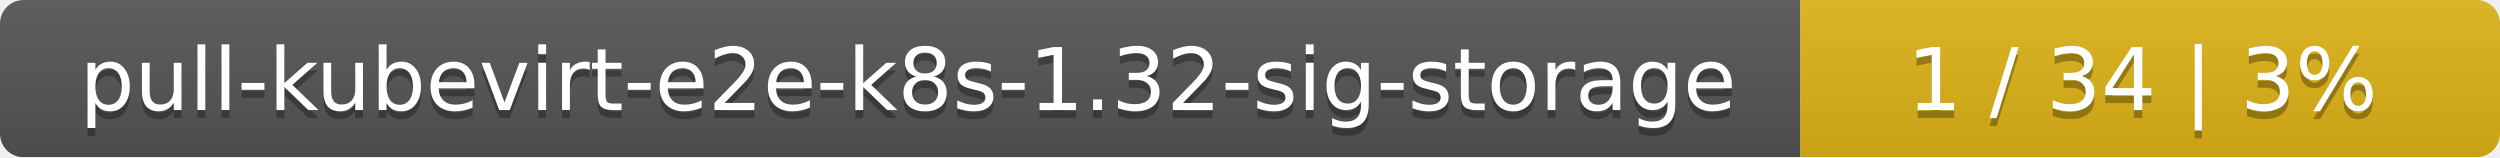
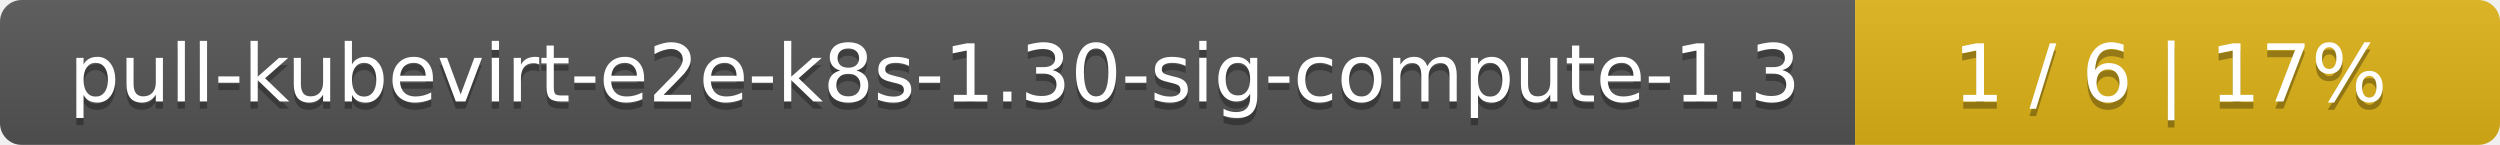
- <svg xmlns="http://www.w3.org/2000/svg" width="318" height="20">
+ <svg xmlns="http://www.w3.org/2000/svg" width="345" height="20">
  <linearGradient id="smooth" x2="0" y2="100%">
    <stop offset="0" stop-color="#bbb" stop-opacity=".1" />
    <stop offset="1" stop-opacity=".1" />
  </linearGradient>
  <mask id="round">
-     <rect width="318" height="20" rx="3" fill="#fff" />
+     <rect width="345" height="20" rx="3" fill="#fff" />
  </mask>
  <g mask="url(#round)">
-     <rect width="229" height="20" fill="#555" />
-     <rect x="229" width="89" height="20" fill="#dfb317" />
-     <rect width="318" height="20" fill="url(#smooth)" />
+     <rect width="256" height="20" fill="#555" />
+     <rect x="256" width="89" height="20" fill="#dfb317" />
+     <rect width="345" height="20" fill="url(#smooth)" />
  </g>
  <g fill="#fff" text-anchor="middle" font-family="DejaVu Sans,Verdana,Geneva,sans-serif" font-size="11">
-     <text x="115.5" y="15" fill="#010101" fill-opacity=".3">pull-kubevirt-e2e-k8s-1.32-sig-storage</text>
-     <text x="115.5" y="14">pull-kubevirt-e2e-k8s-1.32-sig-storage</text>
-     <text x="272.5" y="15" fill="#010101" fill-opacity=".3">1 / 34    |    3%</text>
-     <text x="272.5" y="14">1 / 34    |    3%</text>
+     <text x="129" y="15" fill="#010101" fill-opacity=".3">pull-kubevirt-e2e-k8s-1.30-sig-compute-1.3</text>
+     <text x="129" y="14">pull-kubevirt-e2e-k8s-1.30-sig-compute-1.3</text>
+     <text x="299.5" y="15" fill="#010101" fill-opacity=".3">1 / 6    |    17%</text>
+     <text x="299.5" y="14">1 / 6    |    17%</text>
  </g>
</svg>
